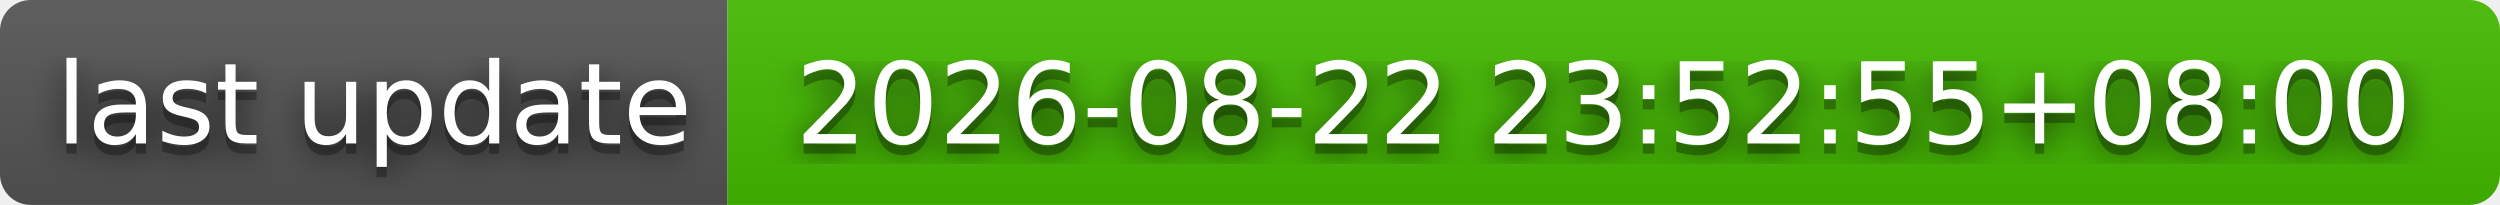
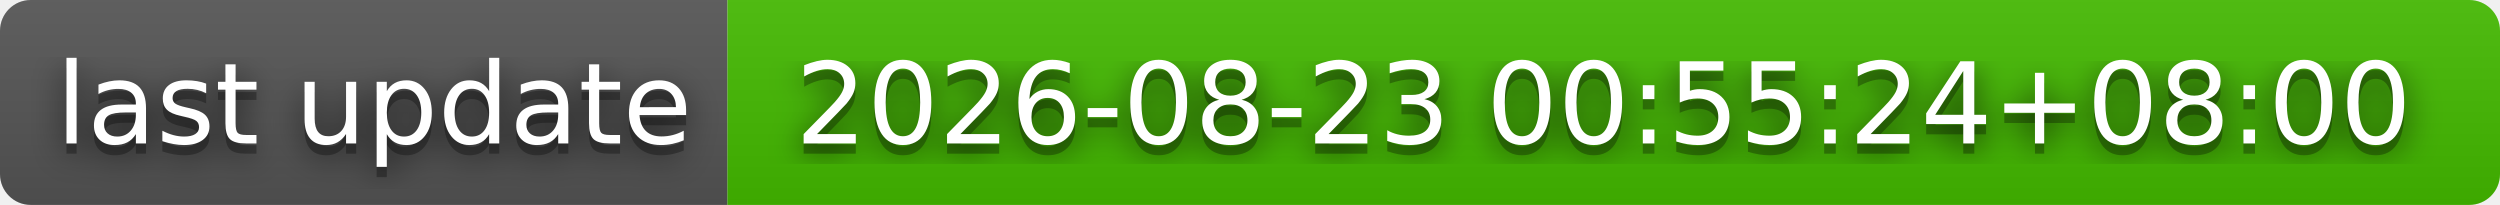
- <svg xmlns="http://www.w3.org/2000/svg" width="244" height="20" role="img" aria-label="last update: 2026-08-22 23:52:55+08:00">
+ <svg xmlns="http://www.w3.org/2000/svg" width="244" height="20" role="img" aria-label="last update: 2026-08-23 00:55:24+08:00">
  <filter id="blur">
    <feGaussianBlur stdDeviation="16" />
  </filter>
  <linearGradient id="s" x2="0" y2="100%">
    <stop offset="0" stop-color="#bbb" stop-opacity=".1" />
    <stop offset="1" stop-opacity=".1" />
  </linearGradient>
  <clipPath id="r">
    <rect width="244" height="20" rx="3" />
  </clipPath>
  <g clip-path="url(#r)">
    <rect width="71" height="20" fill="#555" />
    <rect x="71" width="173" height="20" fill="#4b0" />
    <rect width="244" height="20" fill="url(#s)" />
  </g>
  <g fill="#fff" text-anchor="middle" font-family="Verdana,Geneva,DejaVu Sans,sans-serif" text-rendering="geometricPrecision" font-size="110">
    <g transform="scale(.1)">
      <g aria-hidden="true" fill="#010101">
        <text x="365" y="150" fill-opacity=".8" filter="url(#blur)" textLength="610">last update</text>
        <text x="365" y="150" fill-opacity=".3" textLength="610">last update</text>
      </g>
      <text x="365" y="140" textLength="610">last update</text>
    </g>
    <g transform="scale(.1)">
      <g aria-hidden="true" fill="#010101">
-         <text x="1565" y="150" fill-opacity=".8" filter="url(#blur)" textLength="1630">2026-08-22 23:52:55+08:00</text>
-         <text x="1565" y="150" fill-opacity=".3" textLength="1630">2026-08-22 23:52:55+08:00</text>
+         <text x="1565" y="150" fill-opacity=".8" filter="url(#blur)" textLength="1630">2026-08-23 00:55:24+08:00</text>
+         <text x="1565" y="150" fill-opacity=".3" textLength="1630">2026-08-23 00:55:24+08:00</text>
      </g>
-       <text x="1565" y="140" textLength="1630">2026-08-22 23:52:55+08:00</text>
+       <text x="1565" y="140" textLength="1630">2026-08-23 00:55:24+08:00</text>
    </g>
  </g>
</svg>
